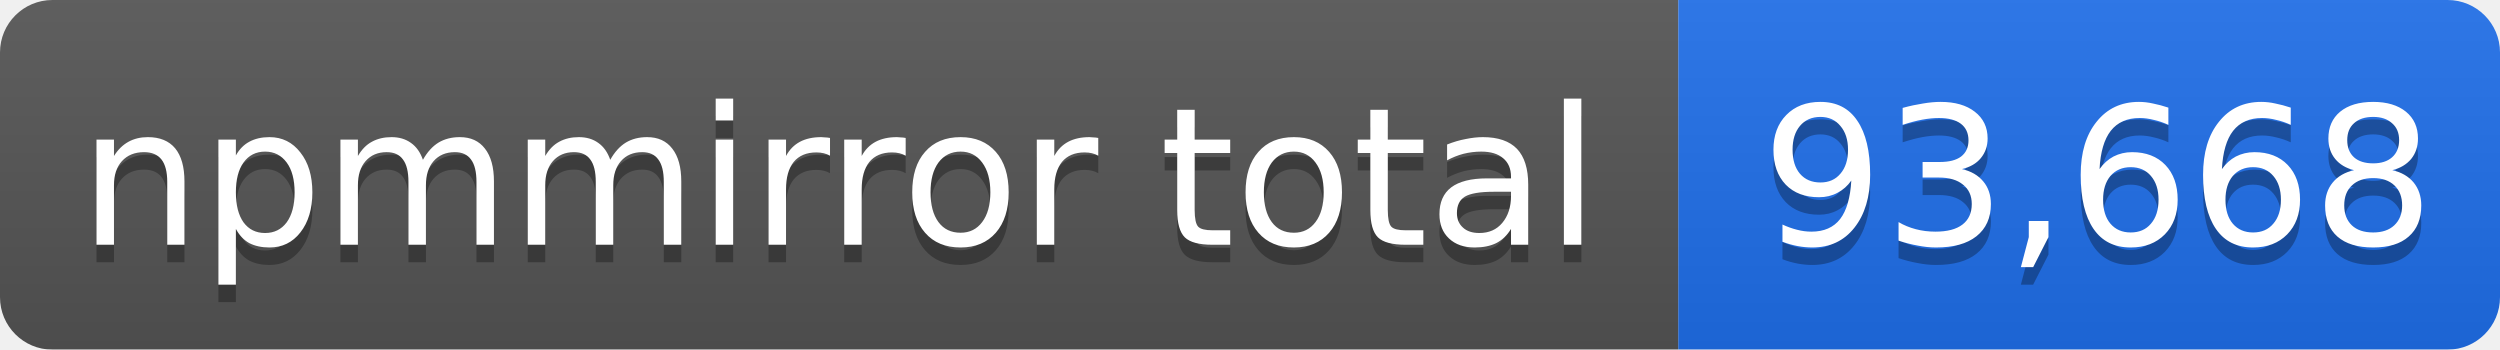
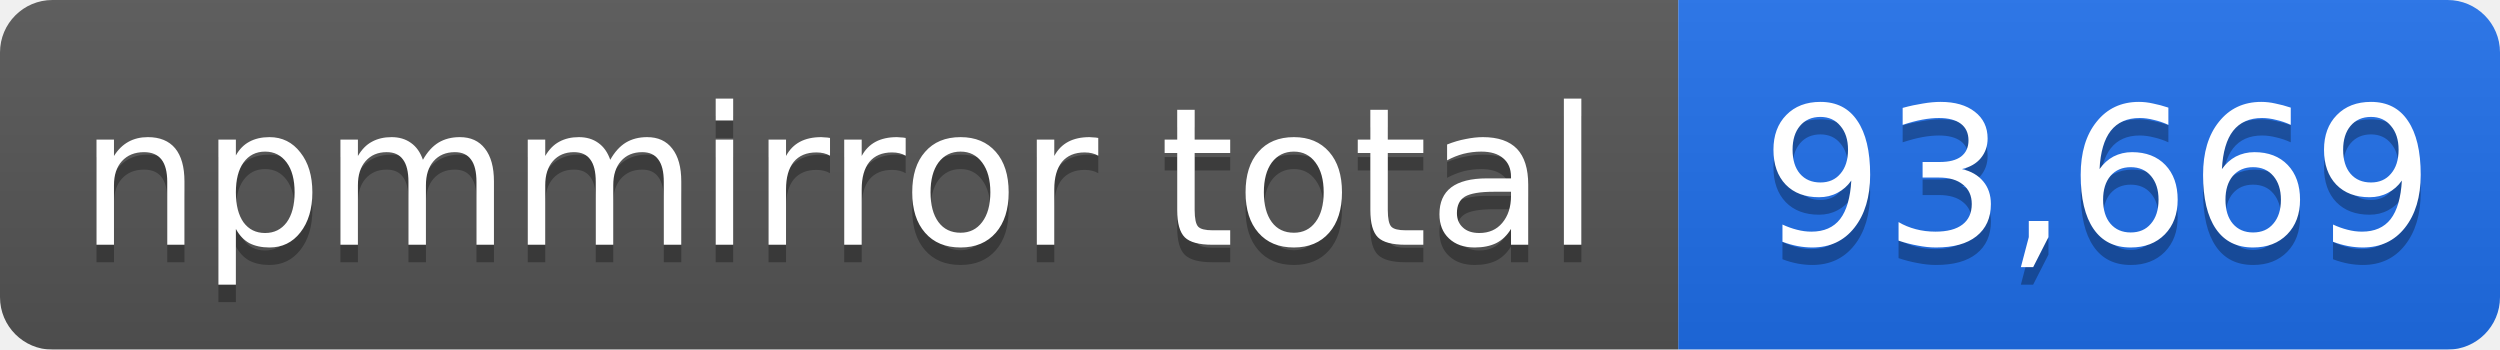
- <svg xmlns="http://www.w3.org/2000/svg" width="143" height="20" role="img" aria-label="npmmirror total: 93,668">
+ <svg xmlns="http://www.w3.org/2000/svg" width="143" height="20" role="img" aria-label="npmmirror total: 93,669">
  <linearGradient id="s" x2="0" y2="100%">
    <stop offset="0" stop-color="#bbb" stop-opacity=".1" />
    <stop offset="1" stop-opacity=".1" />
  </linearGradient>
  <mask id="m">
    <rect width="143" height="20" rx="3" fill="#fff" />
  </mask>
  <g mask="url(#m)">
    <rect width="96" height="20" fill="#555" />
    <rect x="96" width="47" height="20" fill="#1f6feb" />
    <rect width="143" height="20" fill="url(#s)" />
  </g>
  <g fill="#fff" text-anchor="middle" font-family="Verdana,Geneva,DejaVu Sans,sans-serif" font-size="11">
    <text x="48" y="15" fill="#010101" fill-opacity=".3">npmmirror total</text>
    <text x="48" y="14">npmmirror total</text>
-     <text x="120" y="15" fill="#010101" fill-opacity=".3">93,668</text>
-     <text x="120" y="14">93,668</text>
+     <text x="120" y="15" fill="#010101" fill-opacity=".3">93,669</text>
+     <text x="120" y="14">93,669</text>
  </g>
</svg>
